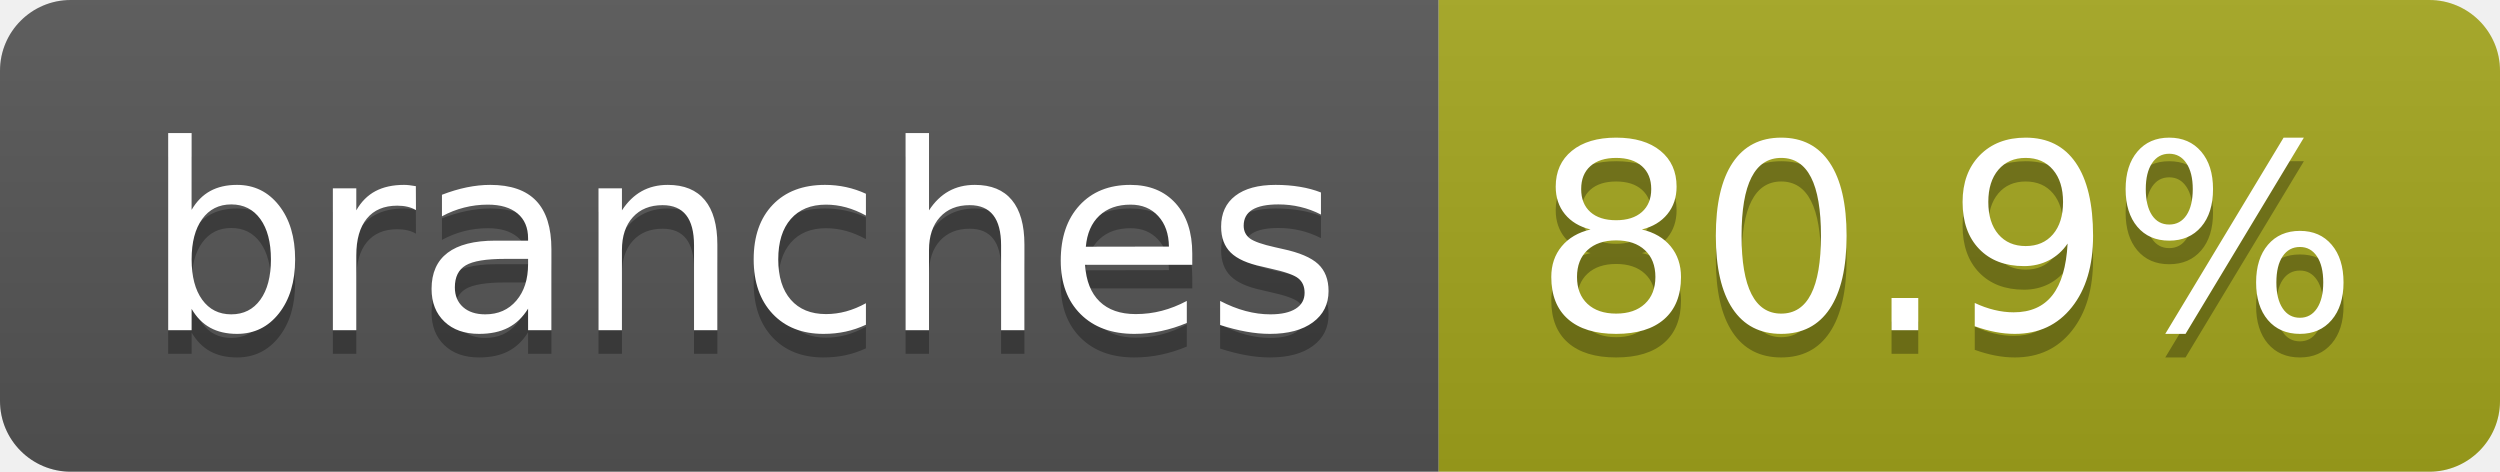
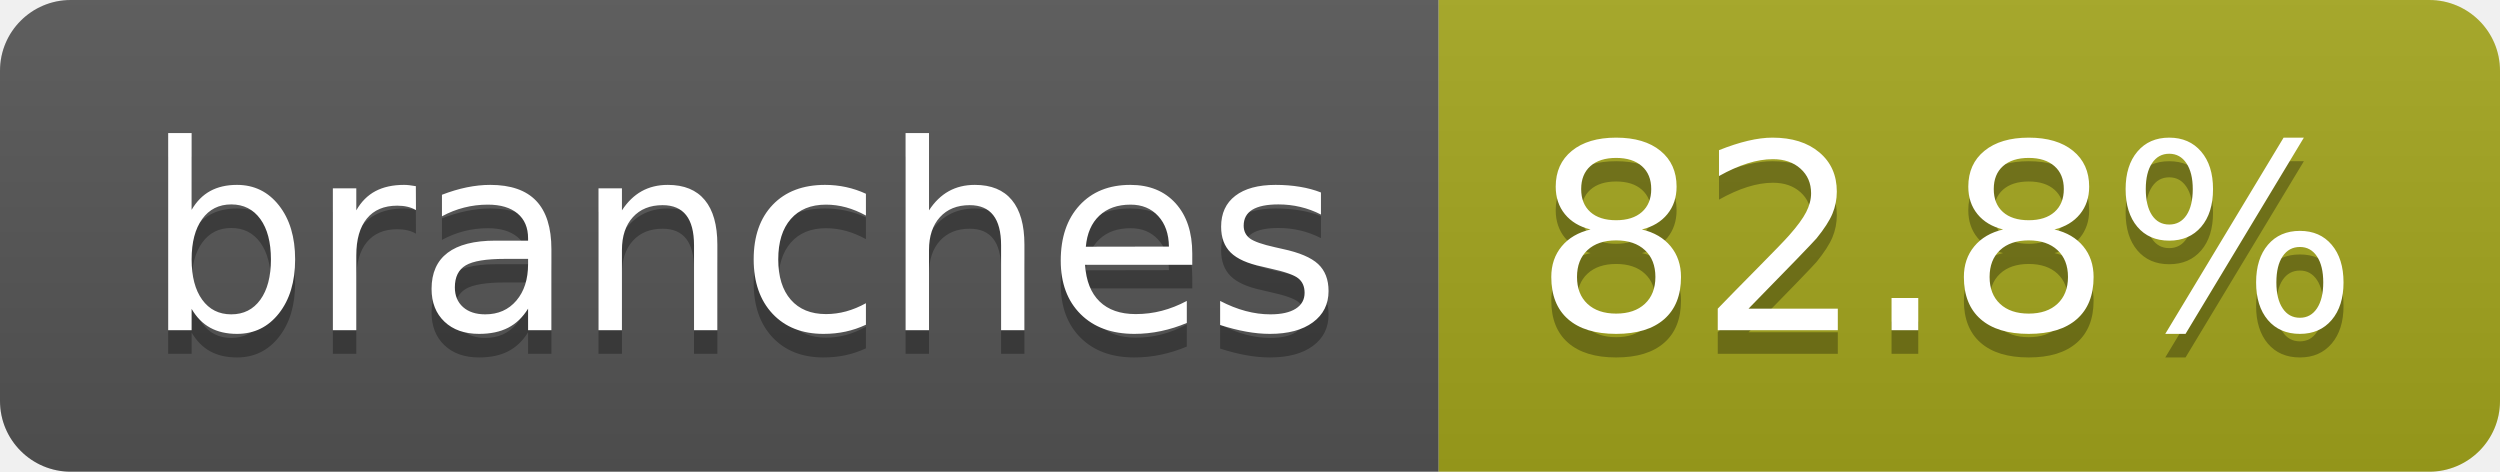
- <svg xmlns="http://www.w3.org/2000/svg" width="106" height="20" role="img" aria-label="branches: 80.9%">
+ <svg xmlns="http://www.w3.org/2000/svg" width="106" height="20" role="img" aria-label="branches: 82.8%">
  <linearGradient id="s" x2="0" y2="100%">
    <stop offset="0" stop-color="#bbb" stop-opacity=".1" />
    <stop offset="1" stop-opacity=".1" />
  </linearGradient>
  <clipPath id="r">
    <rect width="106" height="20" rx="3" fill="#fff" />
  </clipPath>
  <g clip-path="url(#r)">
    <rect width="61" height="20" fill="#555" />
    <rect x="61" width="45" height="20" fill="#a4a61d" />
    <rect width="106" height="20" fill="url(#s)" />
  </g>
  <g fill="#fff" text-anchor="middle" font-family="Verdana,Geneva,DejaVu Sans,sans-serif" text-rendering="geometricPrecision" font-size="110">
    <text aria-hidden="true" x="315" y="150" fill="#010101" fill-opacity=".3" transform="scale(.1)" textLength="507">branches</text>
    <text x="315" y="140" transform="scale(.1)" fill="#fff" textLength="507">branches</text>
-     <text aria-hidden="true" x="825" y="150" fill="#010101" fill-opacity=".3" transform="scale(.1)" textLength="350">80.9%</text>
-     <text x="825" y="140" transform="scale(.1)" fill="#fff" textLength="350">80.9%</text>
+     <text aria-hidden="true" x="825" y="150" fill="#010101" fill-opacity=".3" transform="scale(.1)" textLength="350">82.8%</text>
+     <text x="825" y="140" transform="scale(.1)" fill="#fff" textLength="350">82.8%</text>
  </g>
</svg>
